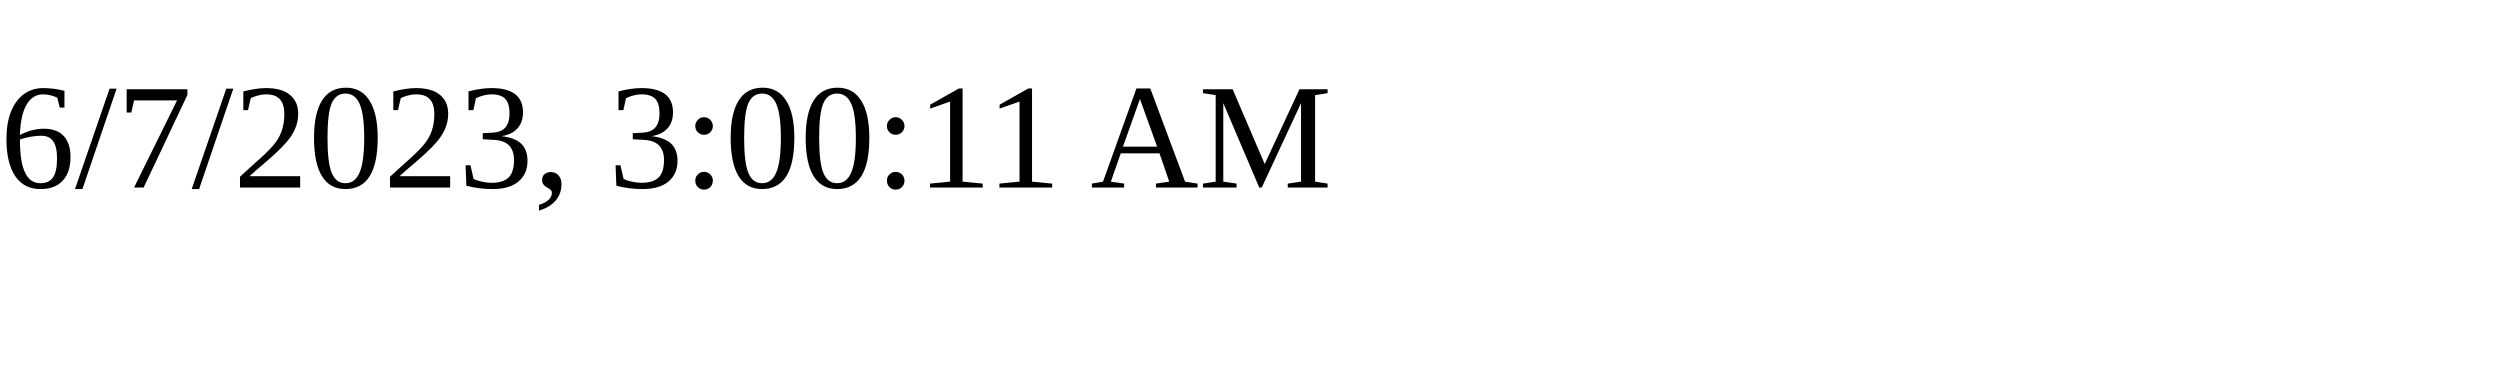
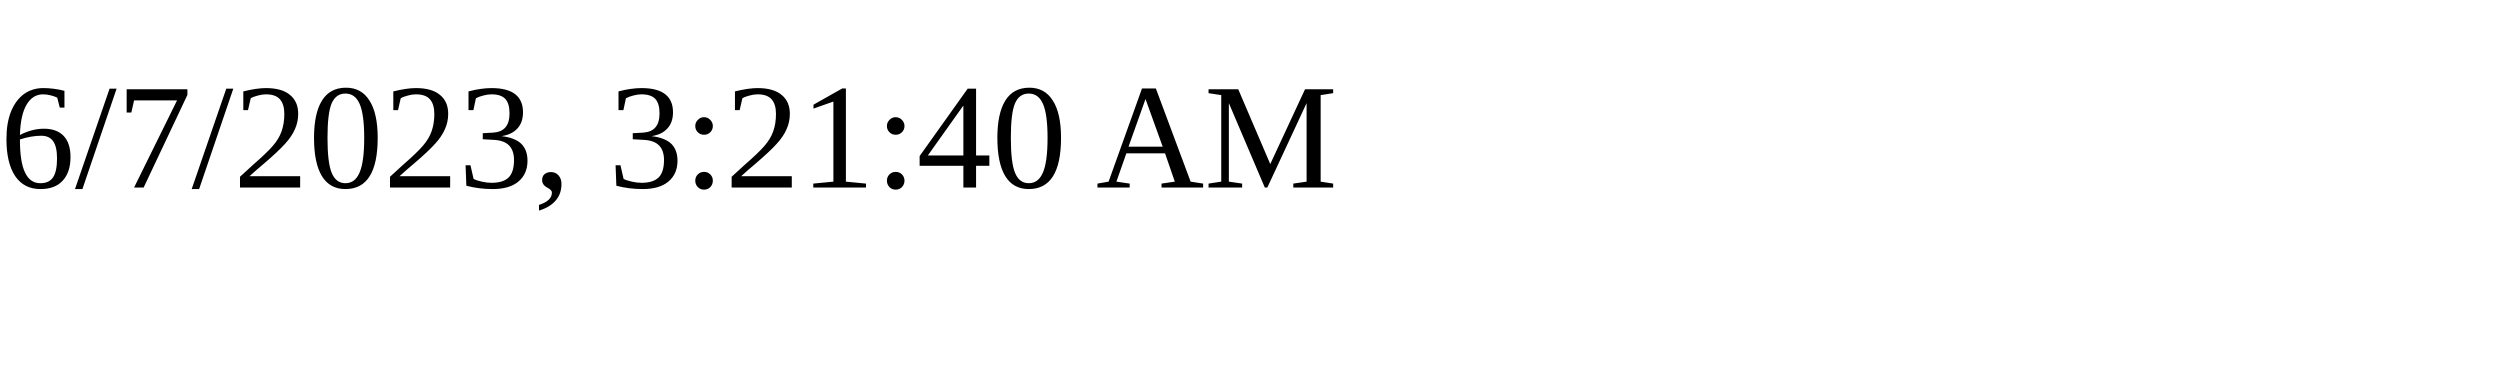
<svg xmlns="http://www.w3.org/2000/svg" height="30" width="200">
-   <text x="0" y="15">6/7/2023, 3:00:11 AM</text>
+   <text x="0" y="15">6/7/2023, 3:21:40 AM</text>
</svg>
